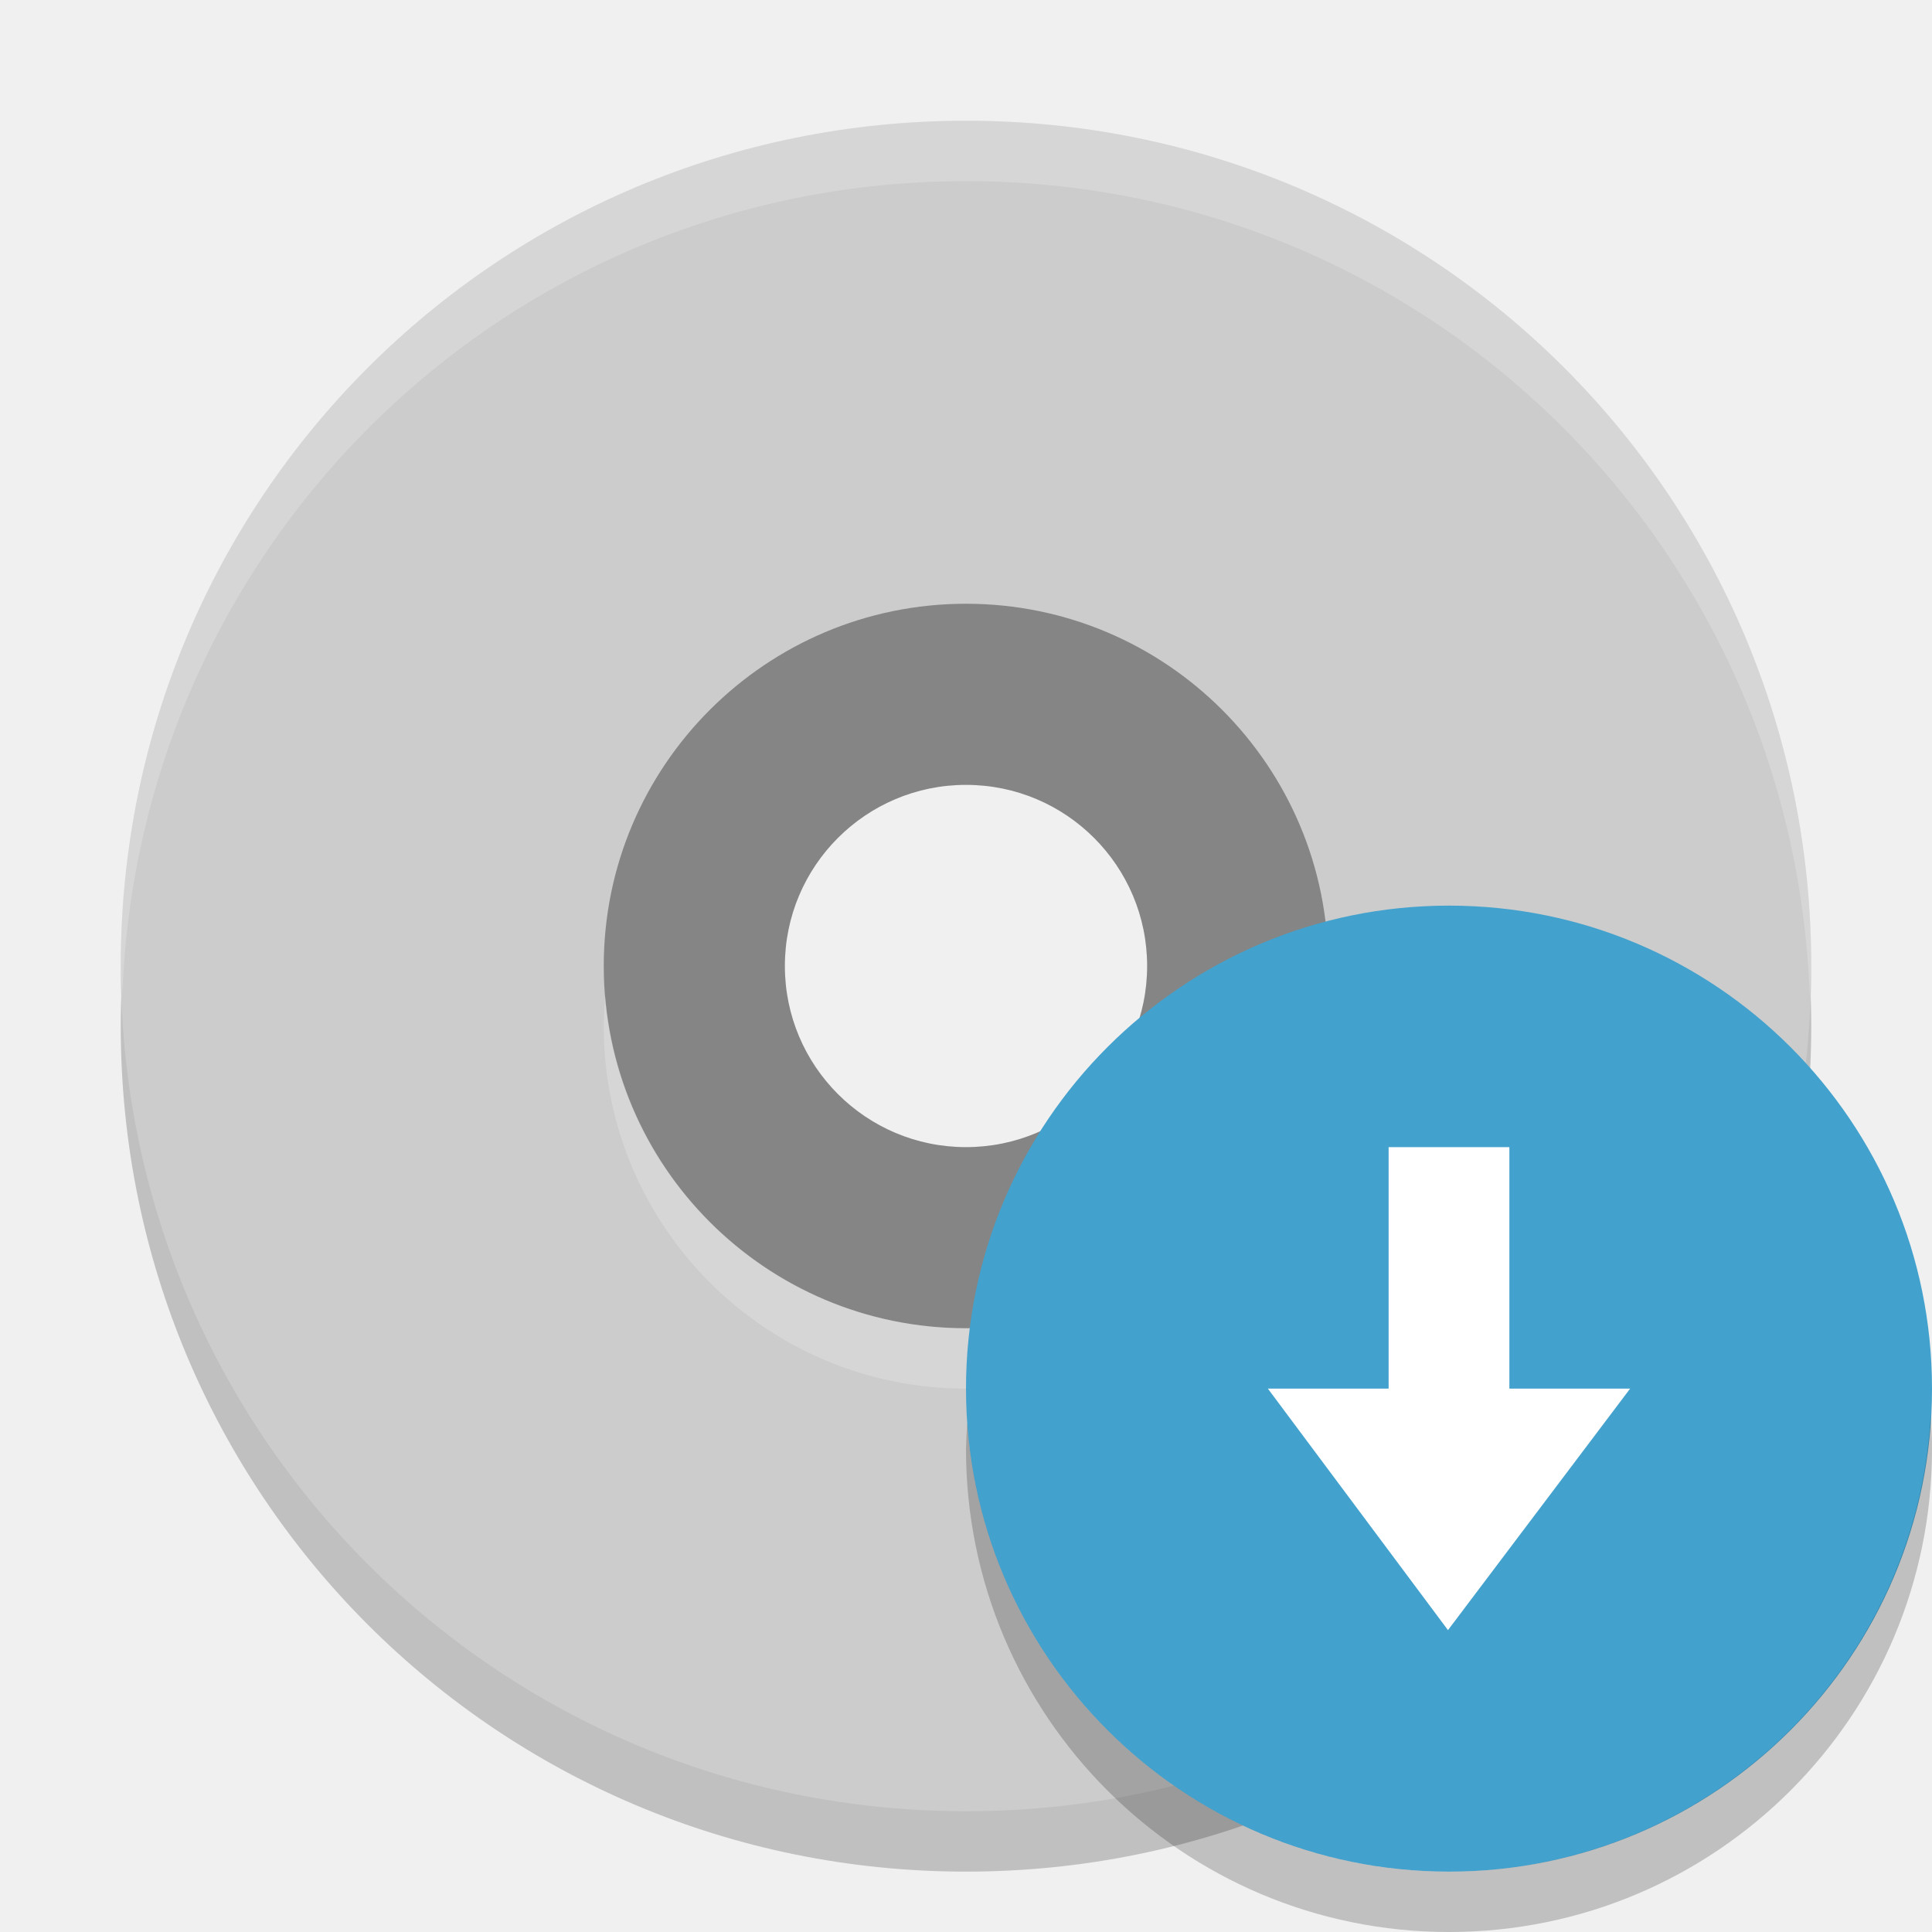
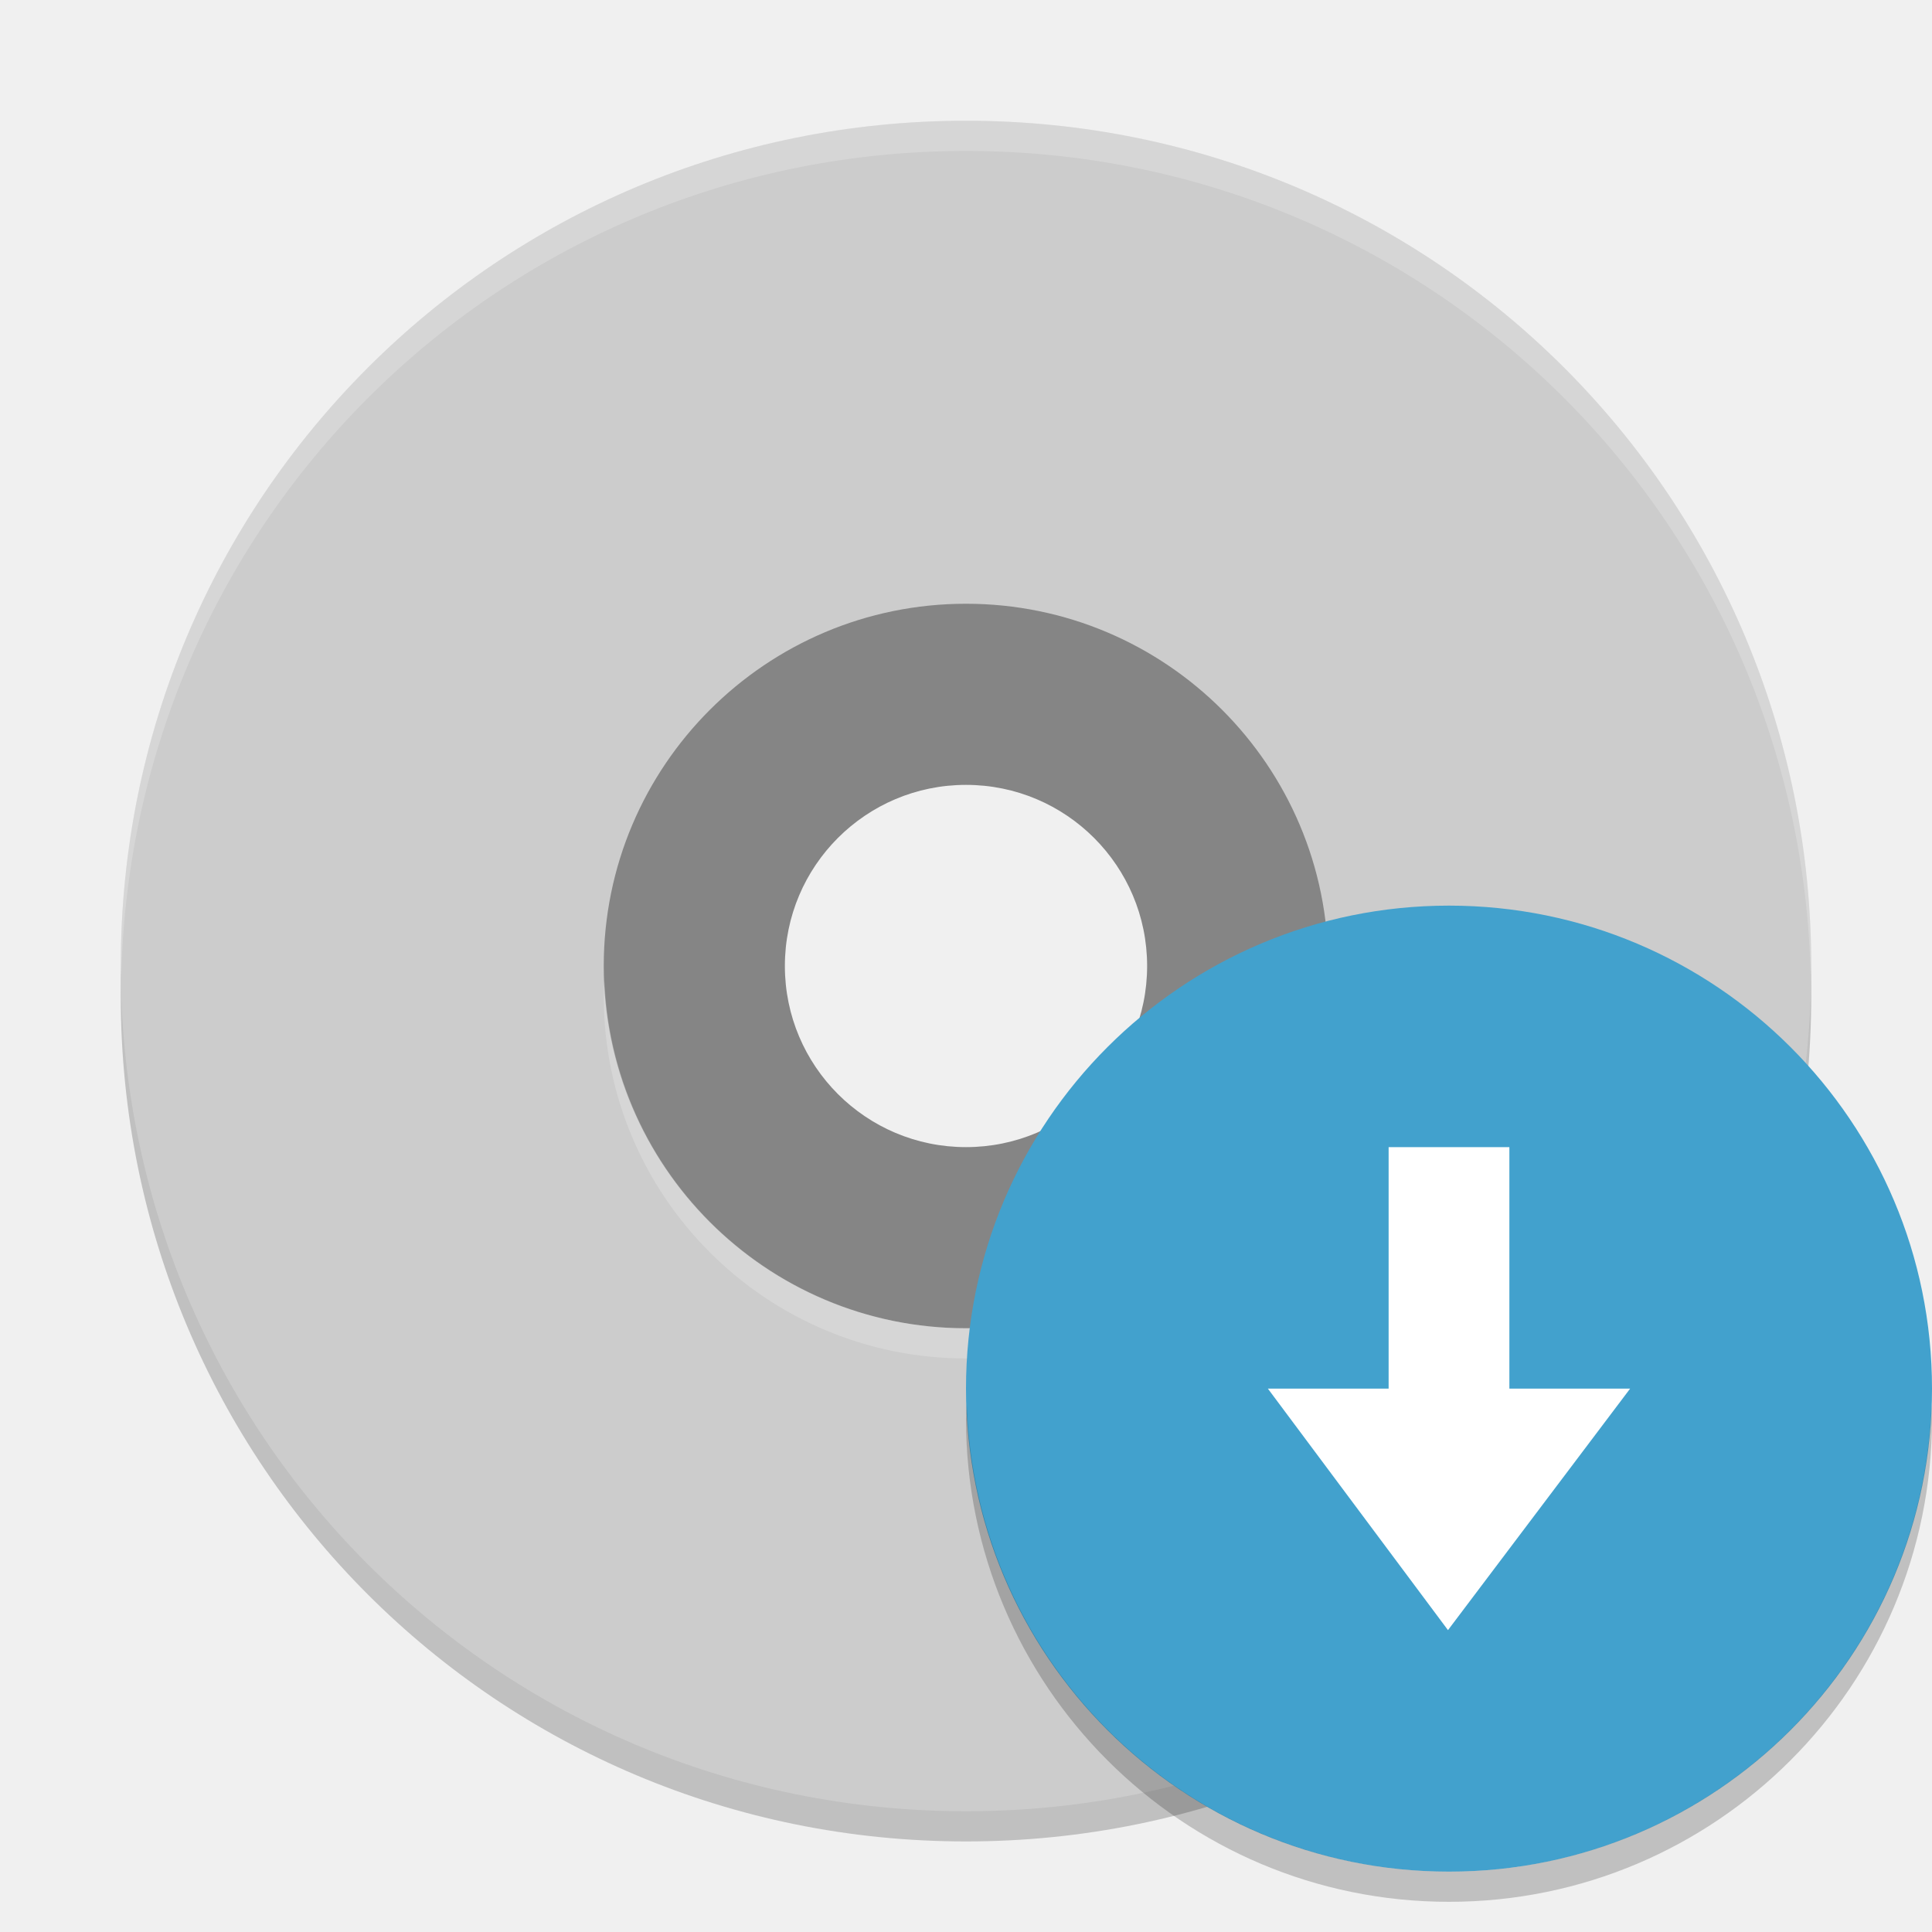
- <svg xmlns="http://www.w3.org/2000/svg" version="1.1" width="32" viewBox="0 0 32 32" height="32">
-   <path style="opacity:0.2;fill:#000000;fill-opacity:1" d="M 16,3 C 8.244,3 2,9.244 2,17 2,24.756 8.244,31 16,31 23.756,31 30,24.756 30,17 30,9.244 23.756,3 16,3 Z m 0,8 a 6,6 0 0 1 6,6 6,6 0 0 1 -6,6 6,6 0 0 1 -6,-6 6,6 0 0 1 6,-6 z" />
-   <path style="opacity:1;fill:#858585;fill-opacity:1" d="m16 8.5a7.5 7.5 0 0 0 -7.5 7.5 7.5 7.5 0 0 0 7.5 7.5 7.5 7.5 0 0 0 7.5 -7.5 7.5 7.5 0 0 0 -7.5 -7.5zm0 4.5c1.657 0 3 1.343 3 3s-1.343 3-3 3-3-1.343-3-3 1.343-3 3-3z" opacity=".2" />
-   <path d="M 16 2 C 8.244 2 2 8.244 2 16 C 2 23.756 8.244 30 16 30 C 23.756 30 30 23.756 30 16 C 30 8.244 23.756 2 16 2 z M 16 10 A 6 6 0 0 1 22 16 A 6 6 0 0 1 16 22 A 6 6 0 0 1 10 16 A 6 6 0 0 1 16 10 z" style="fill:#cccccc" />
-   <path d="M 16 2 C 8.244 2 2 8.244 2 16 C 2 16.169 2.02 16.333 2.025 16.5 C 2.289 8.979 8.413 3 16 3 C 23.587 3 29.711 8.979 29.975 16.5 C 29.98 16.333 30 16.169 30 16 C 30 8.244 23.756 2 16 2 z M 10.025 16.498 A 6 6 0 0 0 10 17 A 6 6 0 0 0 16 23 A 6 6 0 0 0 22 17 A 6 6 0 0 0 21.975 16.502 A 6 6 0 0 1 16 22 A 6 6 0 0 1 10.025 16.498 z" style="fill:#ffffff;fill-opacity:1;opacity:0.2" />
-   <circle fill="#42a1cd" r="8" cy="23" cx="24" style="enable-background:new" />
-   <path fill="#fff" d="m23.983 27-2.983-4h2v-4h2v4h2z" />
-   <path d="m31.979 23.424a8 8 0 0 1 -7.979 7.576 8 8 0 0 1 -7.979 -7.424 8 8 0 0 0 -0.021 0.424 8 8 0 0 0 8 8 8 8 0 0 0 8 -8 8 8 0 0 0 -0.021 -0.576z" style="enable-background:new" opacity=".2" />
+ <svg xmlns="http://www.w3.org/2000/svg" version="1.1" width="64" viewBox="0 0 64 64" height="64" id="svg2">
+   <defs id="defs20" />
+   <path style="opacity:0.2;fill:#000000;fill-opacity:1" d="M 32,5 C 16.488,5 4,17.488 4,33 4,48.512 16.488,61 32,61 47.512,61 60,48.512 60,33 60,17.488 47.512,5 32,5 Z m 0,16 A 12,12 0 0 1 44,33 12,12 0 0 1 32,45 12,12 0 0 1 20,33 12,12 0 0 1 32,21 Z" id="path4" />
+   <path style="opacity:1;fill:#858585;fill-opacity:1" d="M 32,17 A 15,15 0 0 0 17,32 15,15 0 0 0 32,47 15,15 0 0 0 47,32 15,15 0 0 0 32,17 Z m 0,9 c 3.314,0 6,2.686 6,6 0,3.314 -2.686,6 -6,6 -3.314,0 -6,-2.686 -6,-6 0,-3.314 2.686,-6 6,-6 z" id="path6" />
+   <path d="M 32,4 C 16.488,4 4,16.488 4,32 4,47.512 16.488,60 32,60 47.512,60 60,47.512 60,32 60,16.488 47.512,4 32,4 Z m 0,16 A 12,12 0 0 1 44,32 12,12 0 0 1 32,44 12,12 0 0 1 20,32 12,12 0 0 1 32,20 Z" style="fill:#cccccc" id="path8" />
+   <path id="path10" style="opacity:0.2;fill:#ffffff;fill-opacity:1" d="M 20.025,32.5 A 12,12 0 0 0 20,33 12,12 0 0 0 32,45 12,12 0 0 0 44,33 12,12 0 0 0 43.979,32.596 12,12 0 0 1 32,44 12,12 0 0 1 20.025,32.5 Z M 32,4 C 16.488,4 4,16.488 4,32 c 0,0.113 0.011,0.224 0.018,0.336 C 4.369,17.134 16.711,5 32,5 47.289,5 59.631,17.134 59.982,32.336 59.989,32.224 60,32.113 60,32 60,16.488 47.512,4 32,4 Z" />
+   <circle r="16" cy="46" cx="48" style="fill:#42a1cd;enable-background:new" id="circle12" />
+   <path style="fill:#ffffff" d="m 47.966,54 -5.966,-8 4,0 0,-8 4,0 0,8 4,0 z" id="path14" />
+   <path style="opacity:0.2;enable-background:new" d="M 32.025,46.5 A 16,16.002 0 0 0 32,46.998 16,16.002 0 0 0 48,63 16,16.002 0 0 0 64,46.998 16,16.002 0 0 0 63.982,46.506 16,16.002 0 0 1 48,62 16,16.002 0 0 1 32.025,46.5 Z" id="path16" />
</svg>
